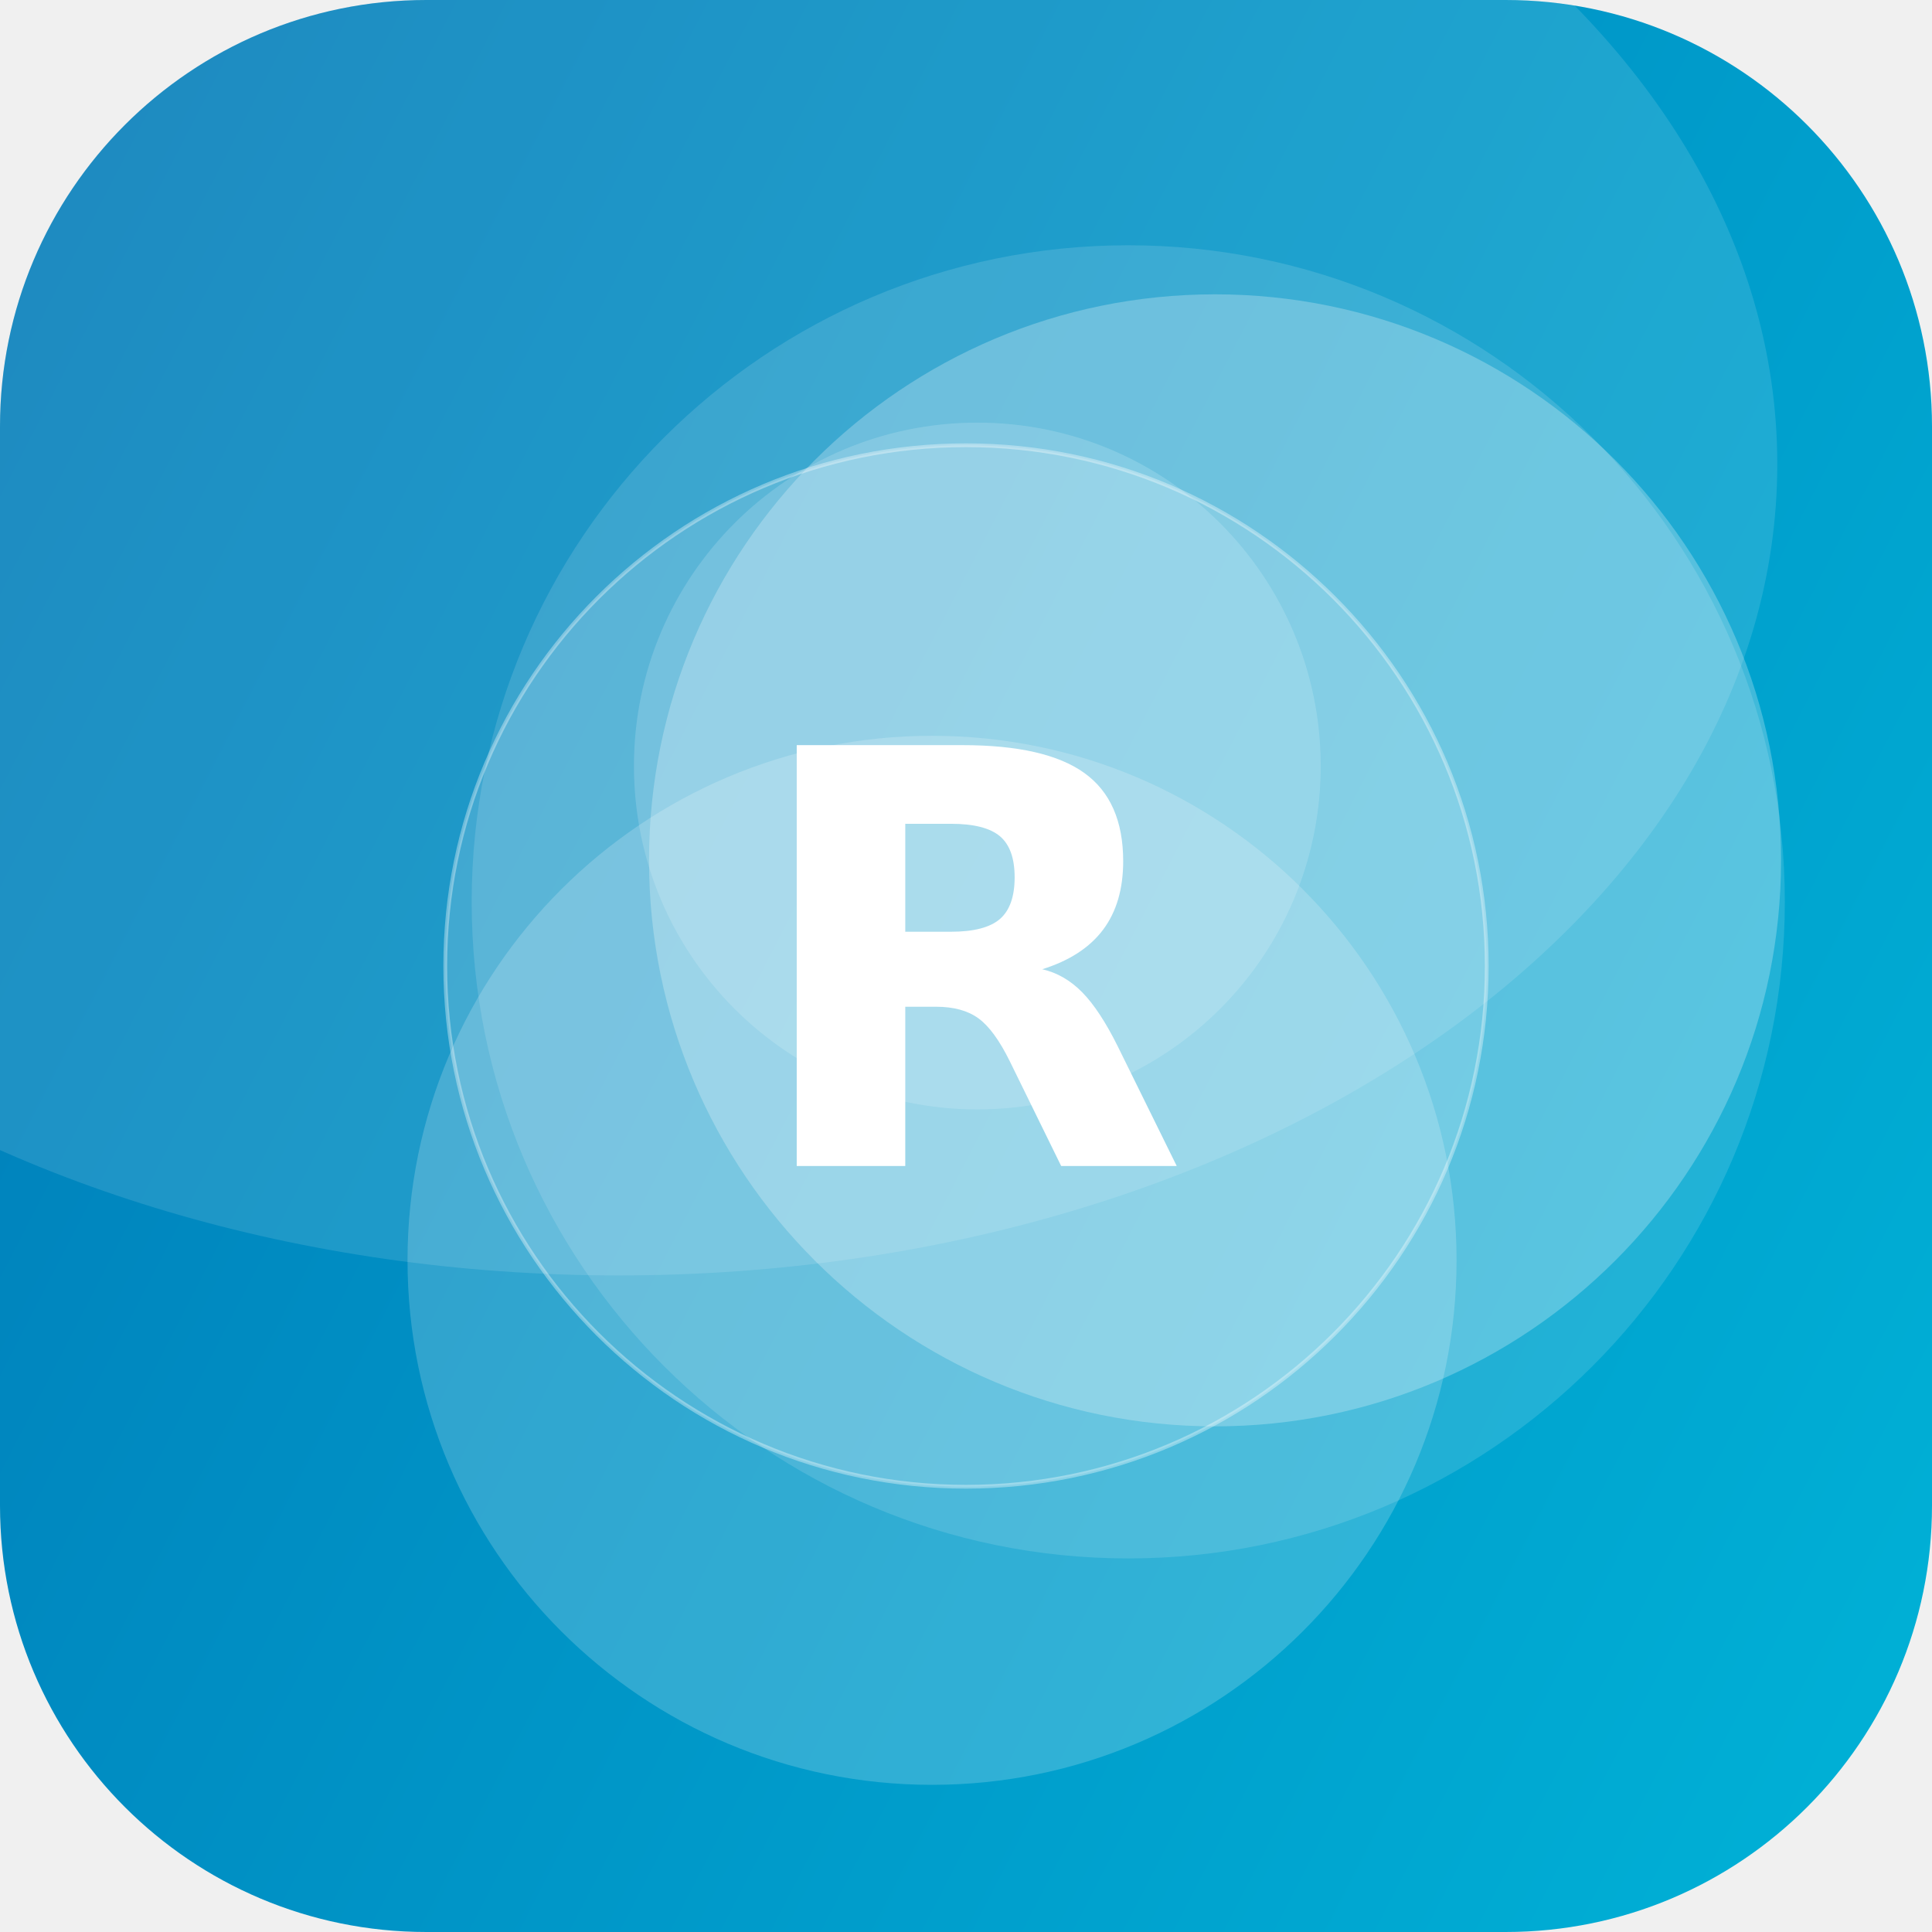
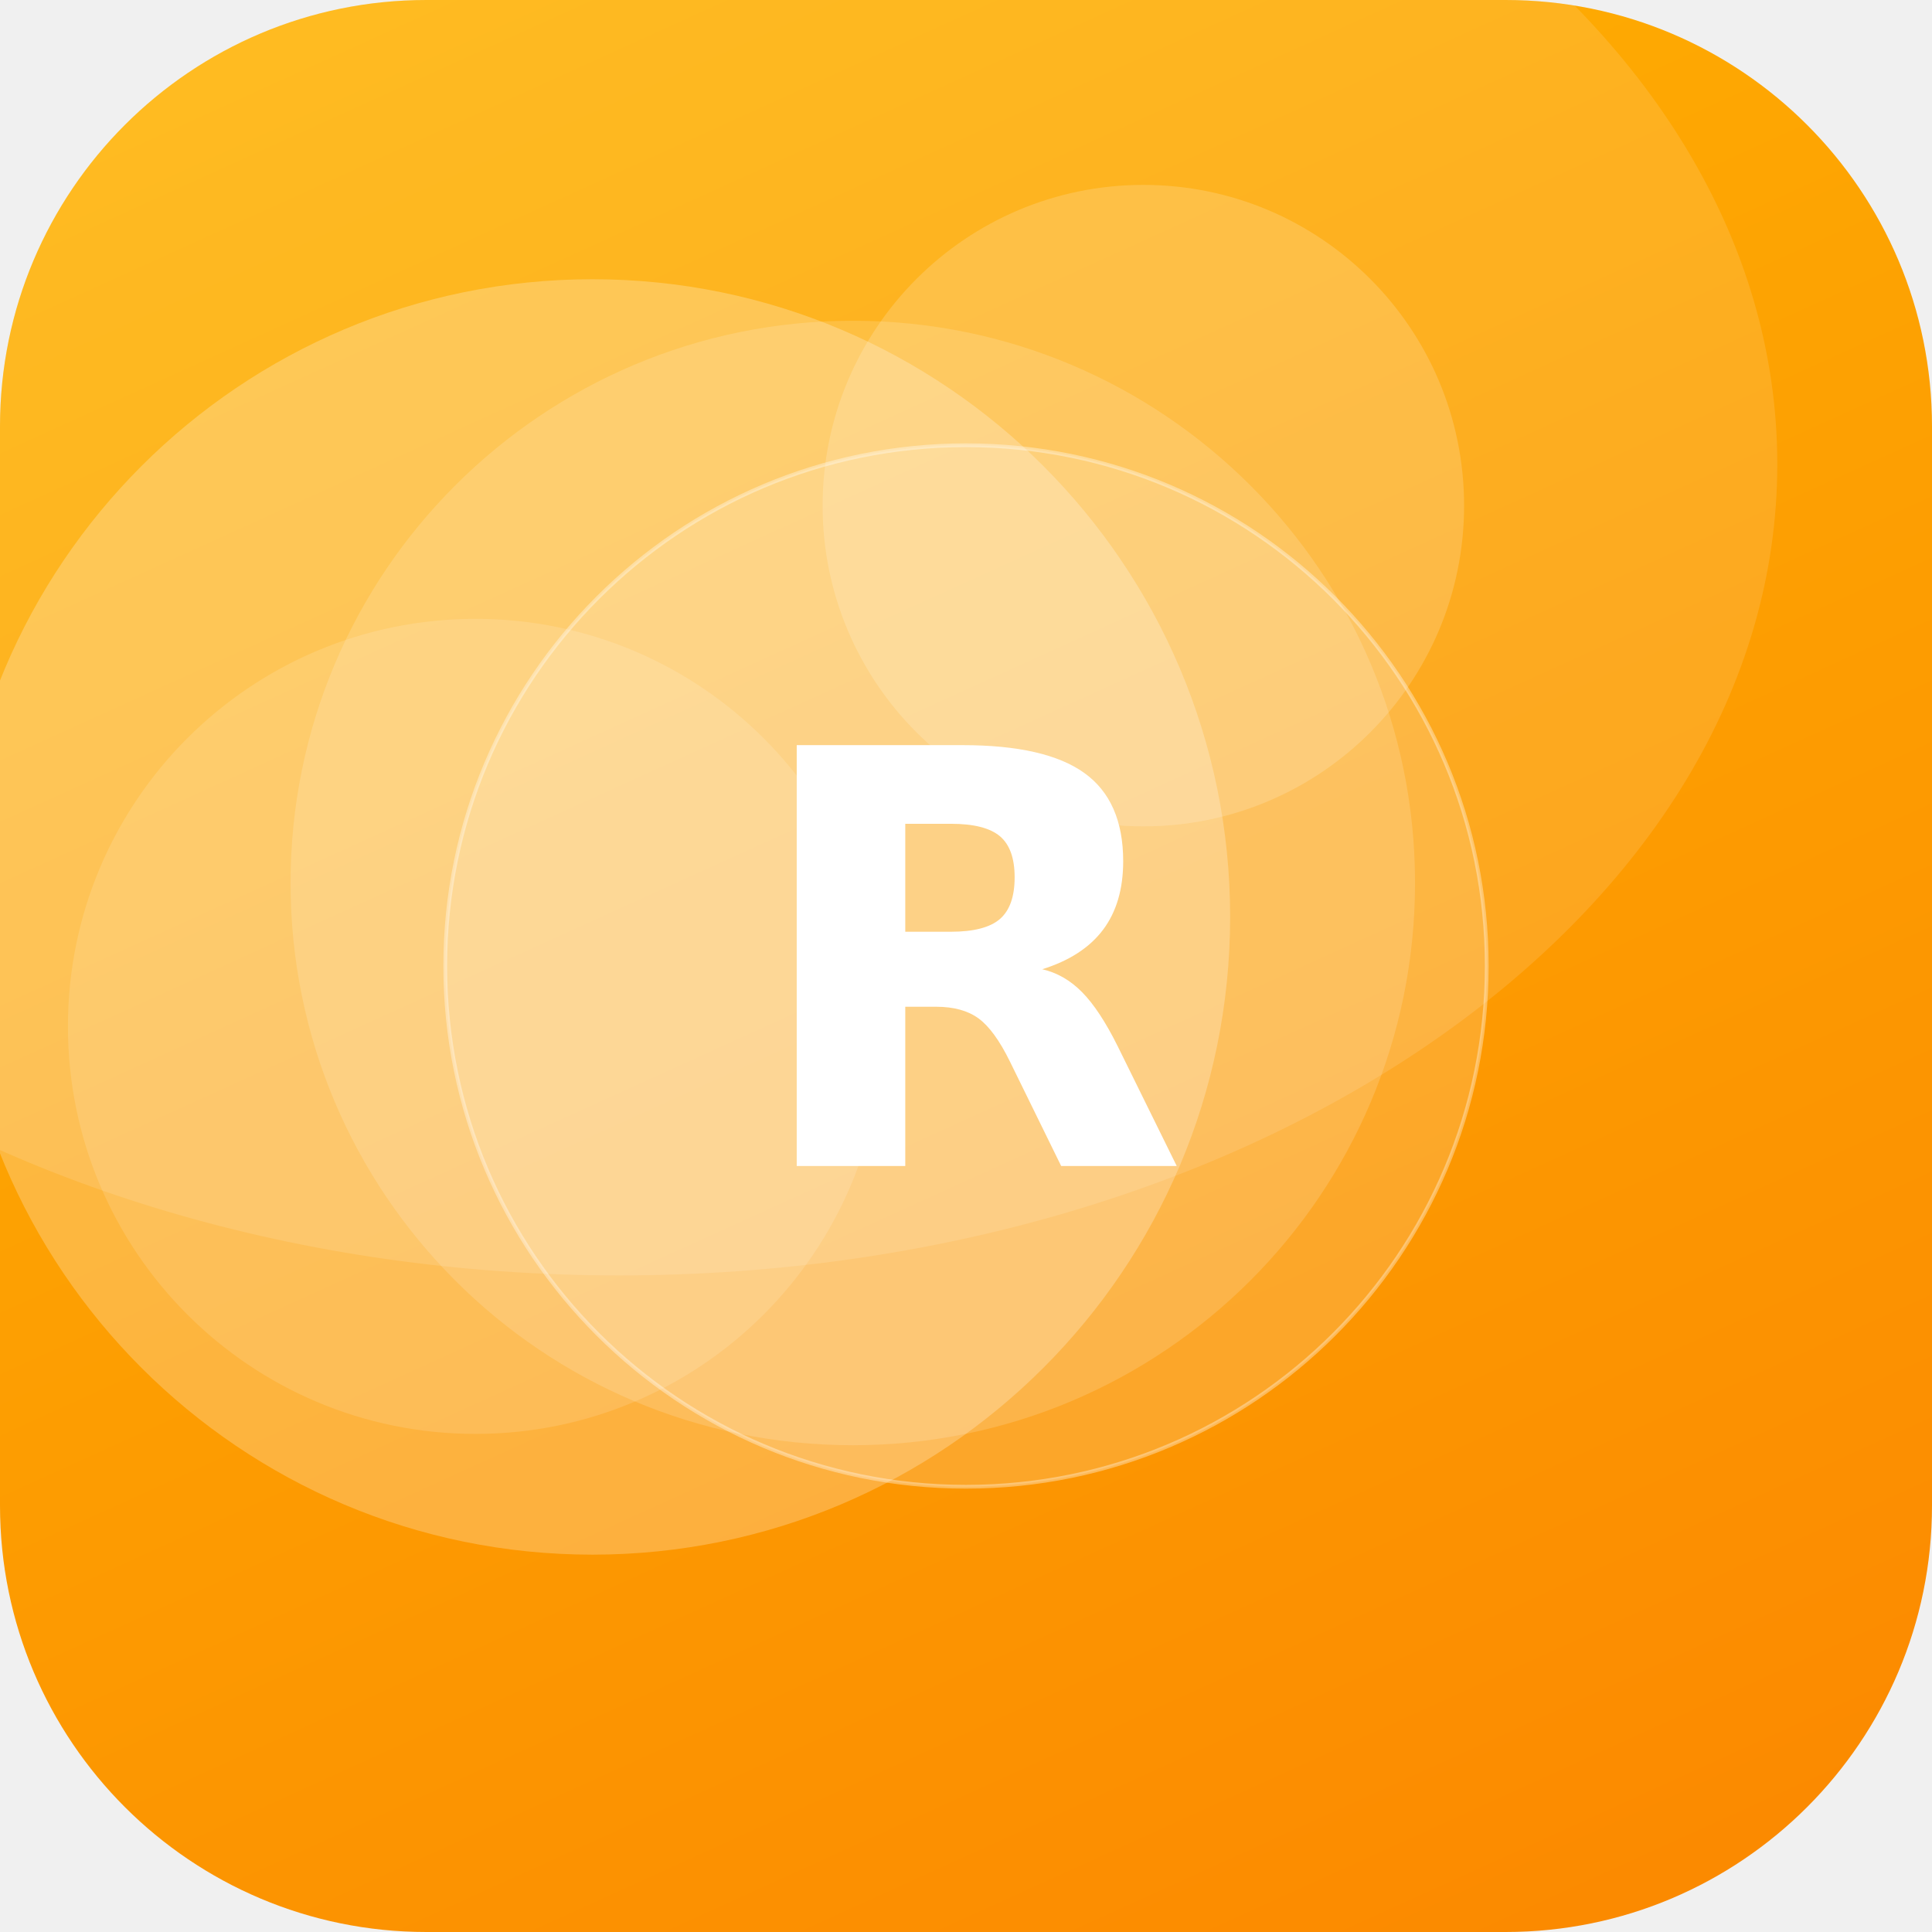
<svg xmlns="http://www.w3.org/2000/svg" width="512" height="512" viewBox="0 0 512 512">
  <defs>
-     <linearGradient id="g" x1="0" y1="0" x2="1" y2="1" gradientTransform="rotate(162 0.5 0.5)">
-       <stop offset="0" stop-color="#00B4D8" />
-       <stop offset="1" stop-color="#0077B6" />
+     <linearGradient id="g" x1="0" y1="0" x2="1" y2="1" gradientTransform="rotate(21 0.5 0.5)">
+       <stop offset="0" stop-color="#FFB703" />
+       <stop offset="1" stop-color="#FB8500" />
    </linearGradient>
    <clipPath id="c">
      <rect width="512" height="512" rx="113" />
    </clipPath>
  </defs>
  <g clip-path="url(#c)">
    <rect width="512" height="512" fill="url(#g)" />
-     <circle cx="259" cy="203" r="91" fill="#FFFFFF" fill-opacity="0.16" />
-     <circle cx="322" cy="228" r="150" fill="#FFFFFF" fill-opacity="0.25" />
-     <circle cx="299" cy="239" r="174" fill="#FFFFFF" fill-opacity="0.13" />
-     <circle cx="247" cy="334" r="139" fill="#FFFFFF" fill-opacity="0.19" />
+     <circle cx="157" cy="243" r="169" fill="#FFFFFF" fill-opacity="0.24" />
+     <circle cx="303" cy="134" r="85" fill="#FFFFFF" fill-opacity="0.17" />
+     <circle cx="226" cy="234" r="149" fill="#FFFFFF" fill-opacity="0.15" />
+     <circle cx="126" cy="272" r="108" fill="#FFFFFF" fill-opacity="0.13" />
    <ellipse cx="164" cy="123" rx="307" ry="215" fill="#FFFFFF" fill-opacity="0.12" />
    <circle cx="256" cy="256" r="138" fill="#FFFFFF" fill-opacity="0.16" stroke="#FFFFFF" stroke-opacity="0.35" />
    <text x="50%" y="50%" dy="53" text-anchor="middle" font-family="DejaVu Sans, Helvetica, Arial, sans-serif" font-weight="bold" font-size="153" fill="#FFFFFF">R</text>
  </g>
</svg>
